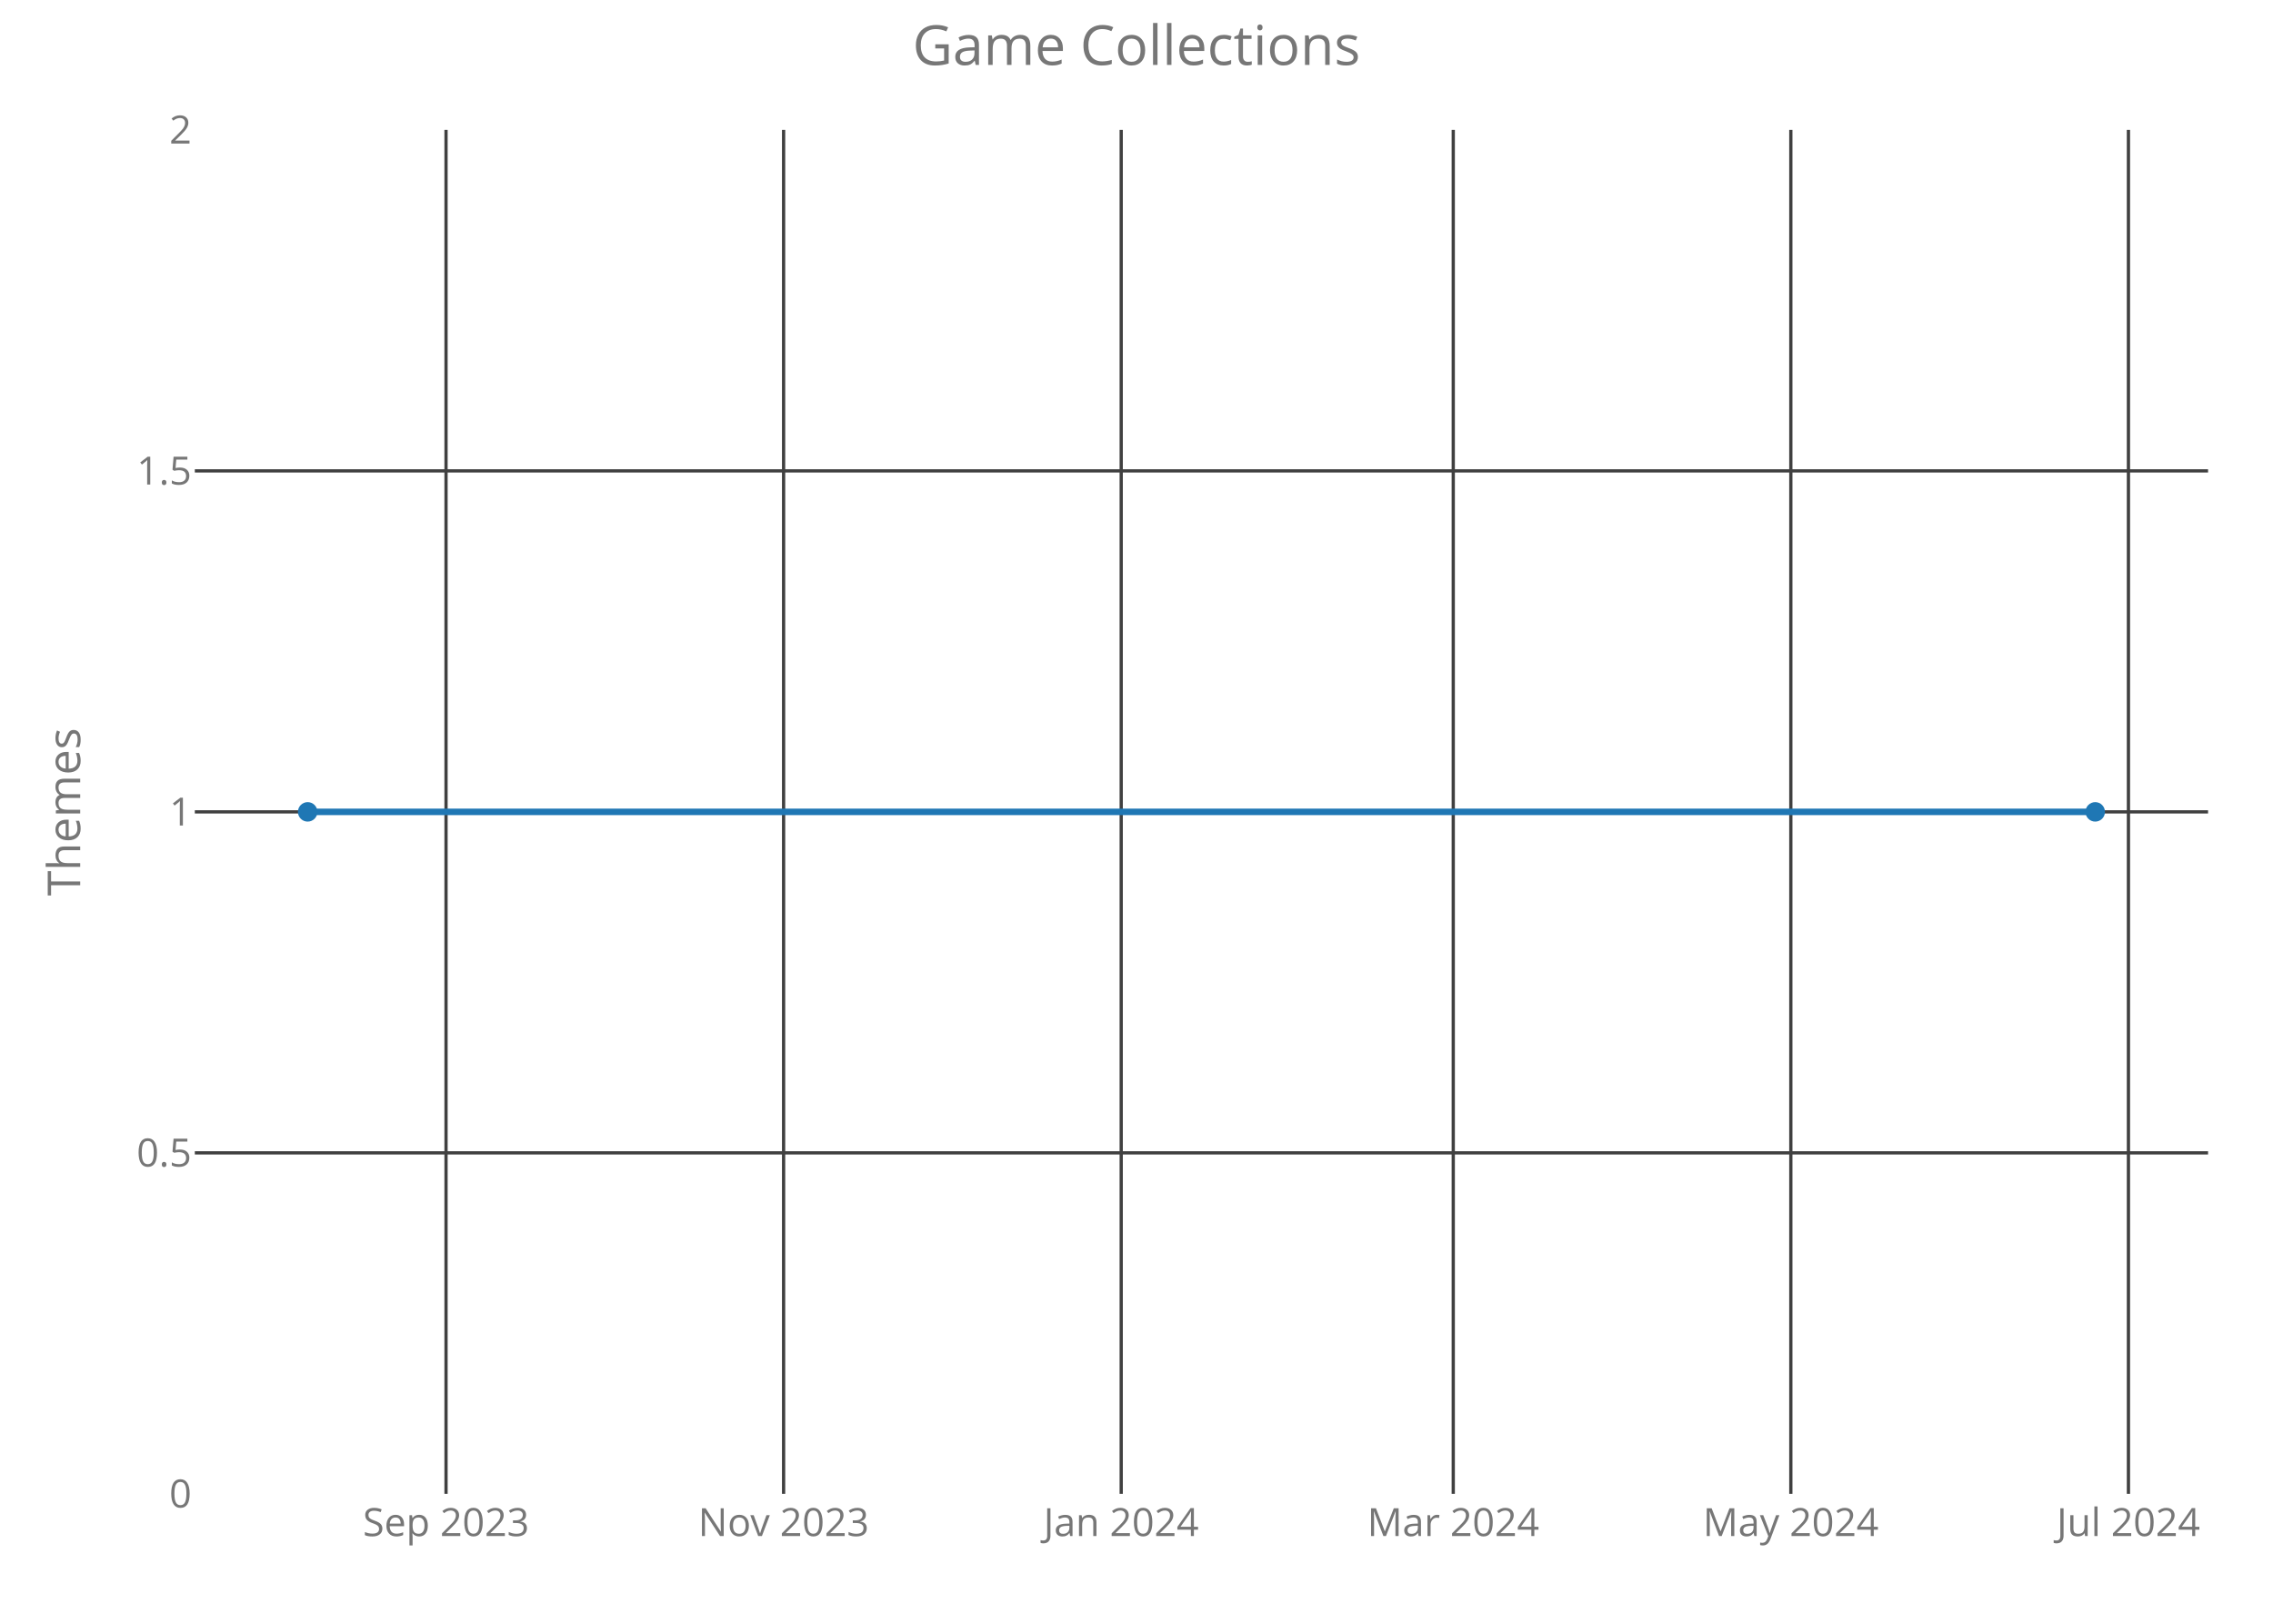
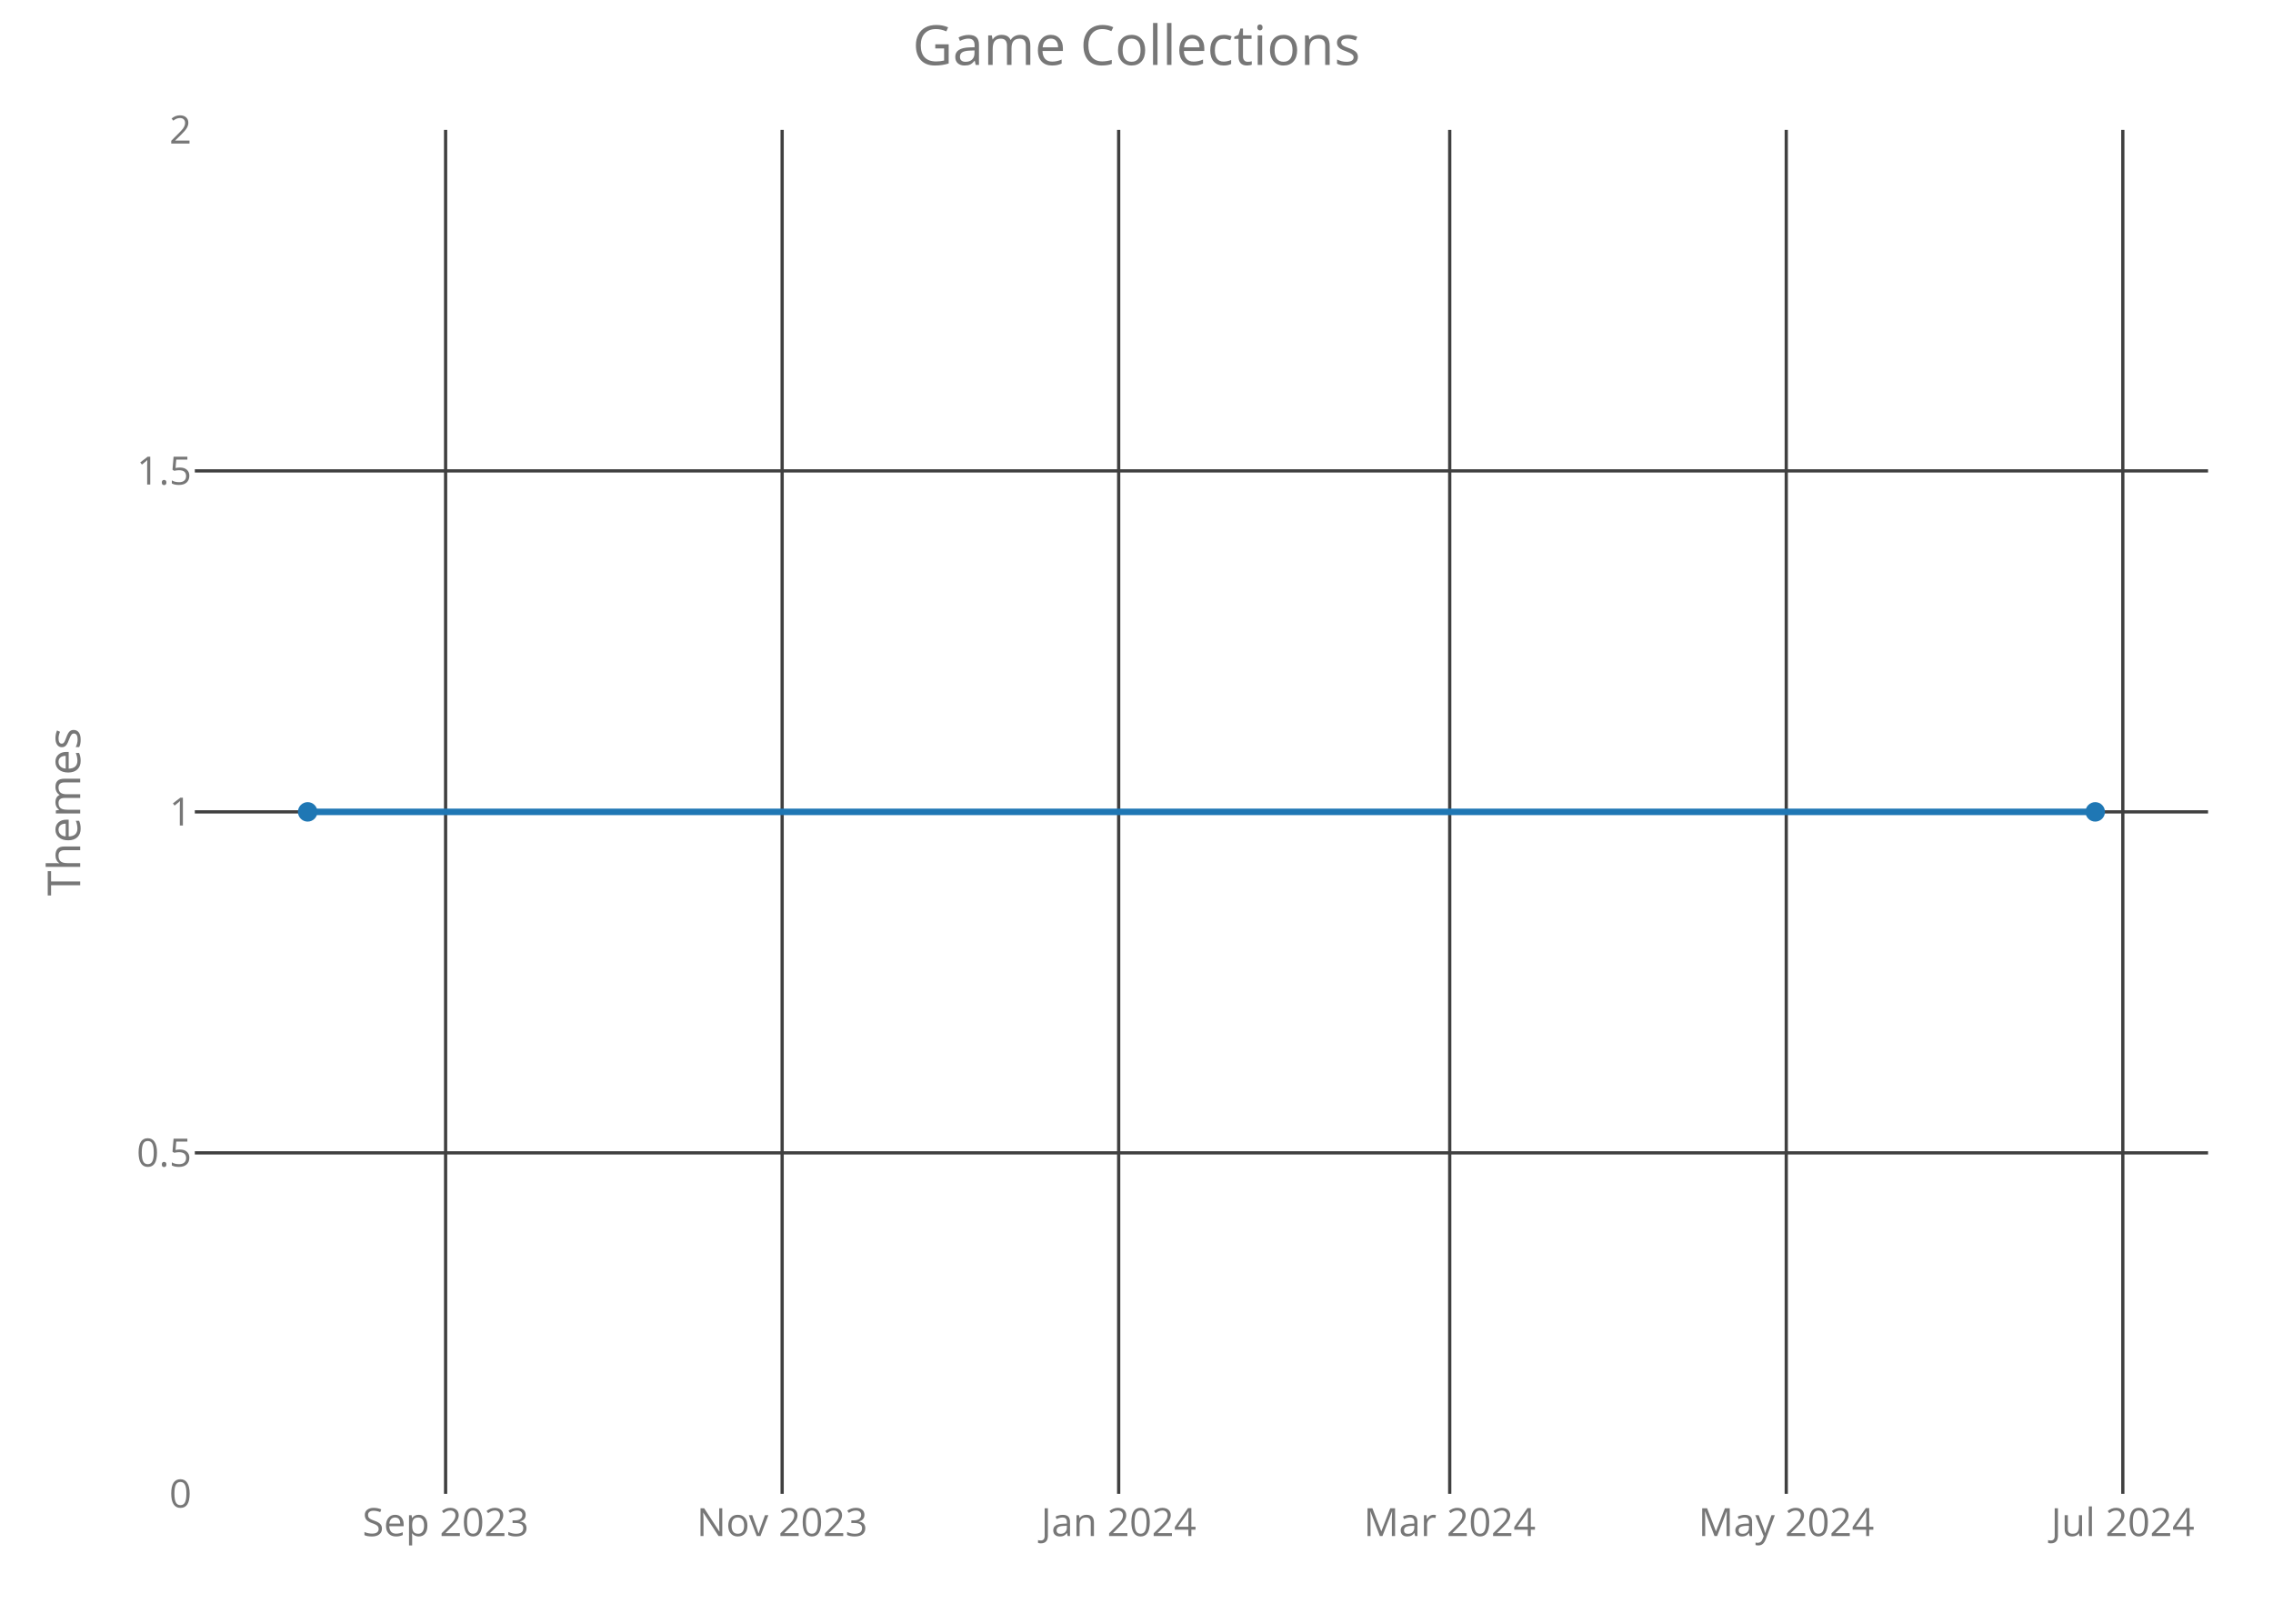
<svg xmlns="http://www.w3.org/2000/svg" class="main-svg" width="700" height="500" style="" viewBox="0 0 700 500">
  <rect x="0" y="0" width="700" height="500" style="fill: rgb(0, 0, 0); fill-opacity: 0;" />
-   <defs id="defs-430400">
+   <defs id="defs-3bdf6f">
    <g class="clips">
-       <clipPath id="clip430400xyplot" class="plotclip">
+       <clipPath id="clip3bdf6fxyplot" class="plotclip">
        <rect width="620" height="420" />
      </clipPath>
-       <clipPath class="axesclip" id="clip430400x">
+       <clipPath class="axesclip" id="clip3bdf6fx">
        <rect x="60" y="0" width="620" height="500" />
      </clipPath>
-       <clipPath class="axesclip" id="clip430400y">
+       <clipPath class="axesclip" id="clip3bdf6fy">
        <rect x="0" y="40" width="700" height="420" />
      </clipPath>
-       <clipPath class="axesclip" id="clip430400xy">
+       <clipPath class="axesclip" id="clip3bdf6fxy">
        <rect x="60" y="40" width="620" height="420" />
      </clipPath>
    </g>
    <g class="gradients" />
  </defs>
  <g class="bglayer">
    <rect class="bg" x="60" y="40" width="620" height="420" style="fill: rgb(0, 0, 0); fill-opacity: 0; stroke-width: 0;" />
  </g>
  <g class="layer-below">
    <g class="imagelayer" />
    <g class="shapelayer" />
  </g>
  <g class="cartesianlayer">
    <g class="subplot xy">
      <g class="layer-subplot">
        <g class="shapelayer" />
        <g class="imagelayer" />
      </g>
      <g class="gridlayer">
        <g class="x">
-           <path class="xgrid crisp" transform="translate(137.36,0)" d="M0,40v420" style="stroke: rgb(64, 64, 64); stroke-opacity: 1; stroke-width: 1px;" />
-           <path class="xgrid crisp" transform="translate(241.32,0)" d="M0,40v420" style="stroke: rgb(64, 64, 64); stroke-opacity: 1; stroke-width: 1px;" />
-           <path class="xgrid crisp" transform="translate(345.29,0)" d="M0,40v420" style="stroke: rgb(64, 64, 64); stroke-opacity: 1; stroke-width: 1px;" />
-           <path class="xgrid crisp" transform="translate(447.55,0)" d="M0,40v420" style="stroke: rgb(64, 64, 64); stroke-opacity: 1; stroke-width: 1px;" />
-           <path class="xgrid crisp" transform="translate(551.51,0)" d="M0,40v420" style="stroke: rgb(64, 64, 64); stroke-opacity: 1; stroke-width: 1px;" />
-           <path class="xgrid crisp" transform="translate(655.48,0)" d="M0,40v420" style="stroke: rgb(64, 64, 64); stroke-opacity: 1; stroke-width: 1px;" />
+           <path class="xgrid crisp" transform="translate(137.23,0)" d="M0,40v420" style="stroke: rgb(64, 64, 64); stroke-opacity: 1; stroke-width: 1px;" />
+           <path class="xgrid crisp" transform="translate(240.87,0)" d="M0,40v420" style="stroke: rgb(64, 64, 64); stroke-opacity: 1; stroke-width: 1px;" />
+           <path class="xgrid crisp" transform="translate(344.51,0)" d="M0,40v420" style="stroke: rgb(64, 64, 64); stroke-opacity: 1; stroke-width: 1px;" />
+           <path class="xgrid crisp" transform="translate(446.46,0)" d="M0,40v420" style="stroke: rgb(64, 64, 64); stroke-opacity: 1; stroke-width: 1px;" />
+           <path class="xgrid crisp" transform="translate(550.1,0)" d="M0,40v420" style="stroke: rgb(64, 64, 64); stroke-opacity: 1; stroke-width: 1px;" />
+           <path class="xgrid crisp" transform="translate(653.75,0)" d="M0,40v420" style="stroke: rgb(64, 64, 64); stroke-opacity: 1; stroke-width: 1px;" />
        </g>
        <g class="y">
          <path class="ygrid crisp" transform="translate(0,355)" d="M60,0h620" style="stroke: rgb(64, 64, 64); stroke-opacity: 1; stroke-width: 1px;" />
          <path class="ygrid crisp" transform="translate(0,250)" d="M60,0h620" style="stroke: rgb(64, 64, 64); stroke-opacity: 1; stroke-width: 1px;" />
          <path class="ygrid crisp" transform="translate(0,145)" d="M60,0h620" style="stroke: rgb(64, 64, 64); stroke-opacity: 1; stroke-width: 1px;" />
        </g>
      </g>
      <g class="zerolinelayer" />
      <path class="xlines-below crisp" d="M0,0" style="fill: none;" />
      <path class="ylines-below crisp" d="M0,0" style="fill: none;" />
      <g class="overlines-below" />
      <g class="xaxislayer-below">
        <g class="xtick">
-           <text text-anchor="middle" x="0" y="473" transform="translate(137.36,0)" style="font-family: 'Open Sans'; font-size: 12px; fill: rgb(119, 119, 119); fill-opacity: 1; white-space: pre;">Sep 2023</text>
+           <text text-anchor="middle" x="0" y="473" transform="translate(137.23,0)" style="font-family: 'Open Sans'; font-size: 12px; fill: rgb(119, 119, 119); fill-opacity: 1; white-space: pre;">Sep 2023</text>
        </g>
        <g class="xtick">
-           <text text-anchor="middle" x="0" y="473" transform="translate(241.32,0)" style="font-family: 'Open Sans'; font-size: 12px; fill: rgb(119, 119, 119); fill-opacity: 1; white-space: pre;">Nov 2023</text>
+           <text text-anchor="middle" x="0" y="473" transform="translate(240.87,0)" style="font-family: 'Open Sans'; font-size: 12px; fill: rgb(119, 119, 119); fill-opacity: 1; white-space: pre;">Nov 2023</text>
        </g>
        <g class="xtick">
-           <text text-anchor="middle" x="0" y="473" transform="translate(345.29,0)" style="font-family: 'Open Sans'; font-size: 12px; fill: rgb(119, 119, 119); fill-opacity: 1; white-space: pre;">Jan 2024</text>
+           <text text-anchor="middle" x="0" y="473" transform="translate(344.51,0)" style="font-family: 'Open Sans'; font-size: 12px; fill: rgb(119, 119, 119); fill-opacity: 1; white-space: pre;">Jan 2024</text>
        </g>
        <g class="xtick">
-           <text text-anchor="middle" x="0" y="473" transform="translate(447.55,0)" style="font-family: 'Open Sans'; font-size: 12px; fill: rgb(119, 119, 119); fill-opacity: 1; white-space: pre;">Mar 2024</text>
+           <text text-anchor="middle" x="0" y="473" transform="translate(446.46,0)" style="font-family: 'Open Sans'; font-size: 12px; fill: rgb(119, 119, 119); fill-opacity: 1; white-space: pre;">Mar 2024</text>
        </g>
        <g class="xtick">
-           <text text-anchor="middle" x="0" y="473" transform="translate(551.51,0)" style="font-family: 'Open Sans'; font-size: 12px; fill: rgb(119, 119, 119); fill-opacity: 1; white-space: pre;">May 2024</text>
+           <text text-anchor="middle" x="0" y="473" transform="translate(550.1,0)" style="font-family: 'Open Sans'; font-size: 12px; fill: rgb(119, 119, 119); fill-opacity: 1; white-space: pre;">May 2024</text>
        </g>
        <g class="xtick">
-           <text text-anchor="middle" x="0" y="473" transform="translate(655.48,0)" style="font-family: 'Open Sans'; font-size: 12px; fill: rgb(119, 119, 119); fill-opacity: 1; white-space: pre;">Jul 2024</text>
+           <text text-anchor="middle" x="0" y="473" transform="translate(653.75,0)" style="font-family: 'Open Sans'; font-size: 12px; fill: rgb(119, 119, 119); fill-opacity: 1; white-space: pre;">Jul 2024</text>
        </g>
      </g>
      <g class="yaxislayer-below">
        <g class="ytick">
          <text text-anchor="end" x="59" y="4.2" transform="translate(0,460)" style="font-family: 'Open Sans'; font-size: 12px; fill: rgb(119, 119, 119); fill-opacity: 1; white-space: pre;">0</text>
        </g>
        <g class="ytick">
          <text text-anchor="end" x="59" y="4.2" transform="translate(0,355)" style="font-family: 'Open Sans'; font-size: 12px; fill: rgb(119, 119, 119); fill-opacity: 1; white-space: pre;">0.5</text>
        </g>
        <g class="ytick">
          <text text-anchor="end" x="59" y="4.2" transform="translate(0,250)" style="font-family: 'Open Sans'; font-size: 12px; fill: rgb(119, 119, 119); fill-opacity: 1; white-space: pre;">1</text>
        </g>
        <g class="ytick">
          <text text-anchor="end" x="59" y="4.2" transform="translate(0,145)" style="font-family: 'Open Sans'; font-size: 12px; fill: rgb(119, 119, 119); fill-opacity: 1; white-space: pre;">1.5</text>
        </g>
        <g class="ytick">
          <text text-anchor="end" x="59" y="4.2" transform="translate(0,40)" style="font-family: 'Open Sans'; font-size: 12px; fill: rgb(119, 119, 119); fill-opacity: 1; white-space: pre;">2</text>
        </g>
      </g>
      <g class="overaxes-below" />
-       <g class="plot" transform="translate(60,40)" clip-path="url('#clip430400xyplot')">
+       <g class="plot" transform="translate(60,40)" clip-path="url('#clip3bdf6fxyplot')">
        <g class="scatterlayer mlayer">
-           <g class="trace scatter tracec6c722" style="stroke-miterlimit: 2; opacity: 1;">
+           <g class="trace scatter trace0ced76" style="stroke-miterlimit: 2; opacity: 1;">
            <g class="fills" />
            <g class="errorbars" />
            <g class="lines">
              <path class="js-line" d="M34.75,210L585.25,210" style="vector-effect: non-scaling-stroke; fill: none; stroke: rgb(31, 119, 180); stroke-opacity: 1; stroke-width: 2px; opacity: 1;" />
            </g>
            <g class="points">
              <path class="point" transform="translate(34.75,210)" d="M3,0A3,3 0 1,1 0,-3A3,3 0 0,1 3,0Z" style="opacity: 1; stroke-width: 0px; fill: rgb(31, 119, 180); fill-opacity: 1;" />
              <path class="point" transform="translate(585.25,210)" d="M3,0A3,3 0 1,1 0,-3A3,3 0 0,1 3,0Z" style="opacity: 1; stroke-width: 0px; fill: rgb(31, 119, 180); fill-opacity: 1;" />
            </g>
            <g class="text" />
          </g>
        </g>
      </g>
      <g class="overplot" />
      <path class="xlines-above" />
      <path class="ylines-above" />
      <g class="overlines-above" />
      <g class="xaxislayer-above" />
      <g class="yaxislayer-above" />
      <g class="overaxes-above" />
    </g>
  </g>
  <g class="polarlayer" />
  <g class="ternarylayer" />
  <g class="geolayer" />
  <g class="funnelarealayer" />
  <g class="pielayer" />
  <g class="treemaplayer" />
  <g class="sunburstlayer" />
  <g class="glimages" />
-   <defs id="topdefs-430400">
+   <defs id="topdefs-3bdf6f">
    <g class="clips" />
  </defs>
  <g class="layer-above">
    <g class="imagelayer" />
    <g class="shapelayer" />
  </g>
  <g class="infolayer">
    <g class="g-gtitle">
      <text class="gtitle" x="350" y="20" text-anchor="middle" dy="0em" style="font-family: 'Open Sans'; font-size: 17px; fill: rgb(119, 119, 119); opacity: 1; font-weight: normal; white-space: pre;">Game Collections</text>
    </g>
    <g class="g-xtitle" />
    <g class="g-ytitle">
      <text class="ytitle" transform="rotate(-90,24.7,250)" x="24.7" y="250" text-anchor="middle" style="font-family: 'Open Sans'; font-size: 14px; fill: rgb(119, 119, 119); opacity: 1; font-weight: normal; white-space: pre;">Themes</text>
    </g>
  </g>
</svg>
